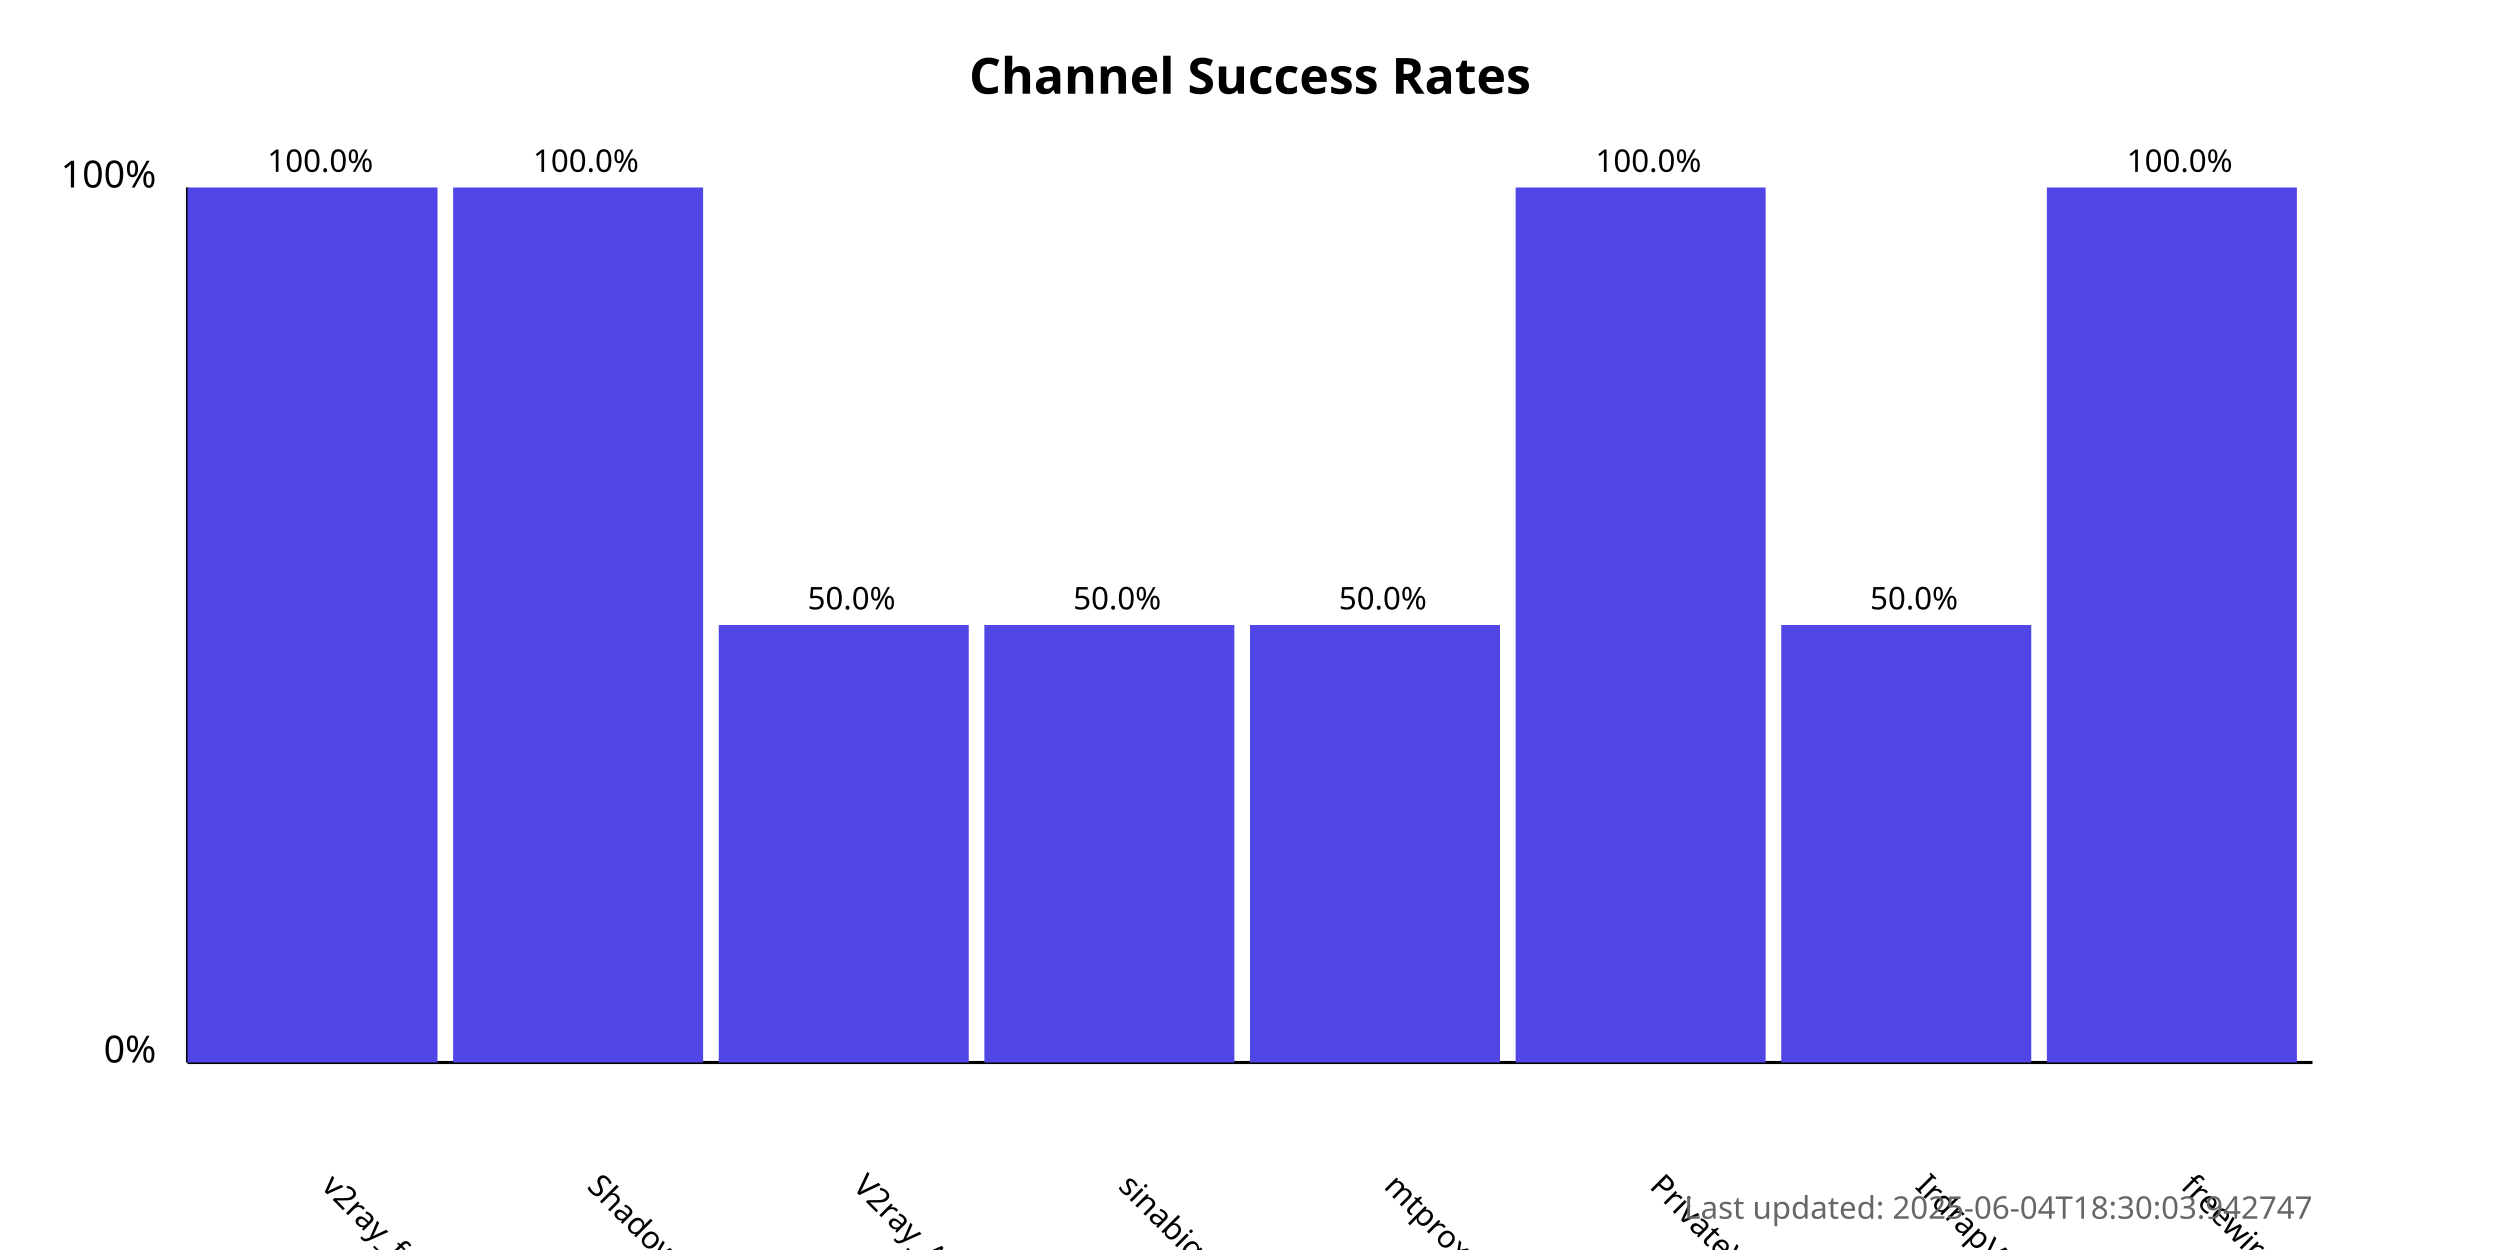
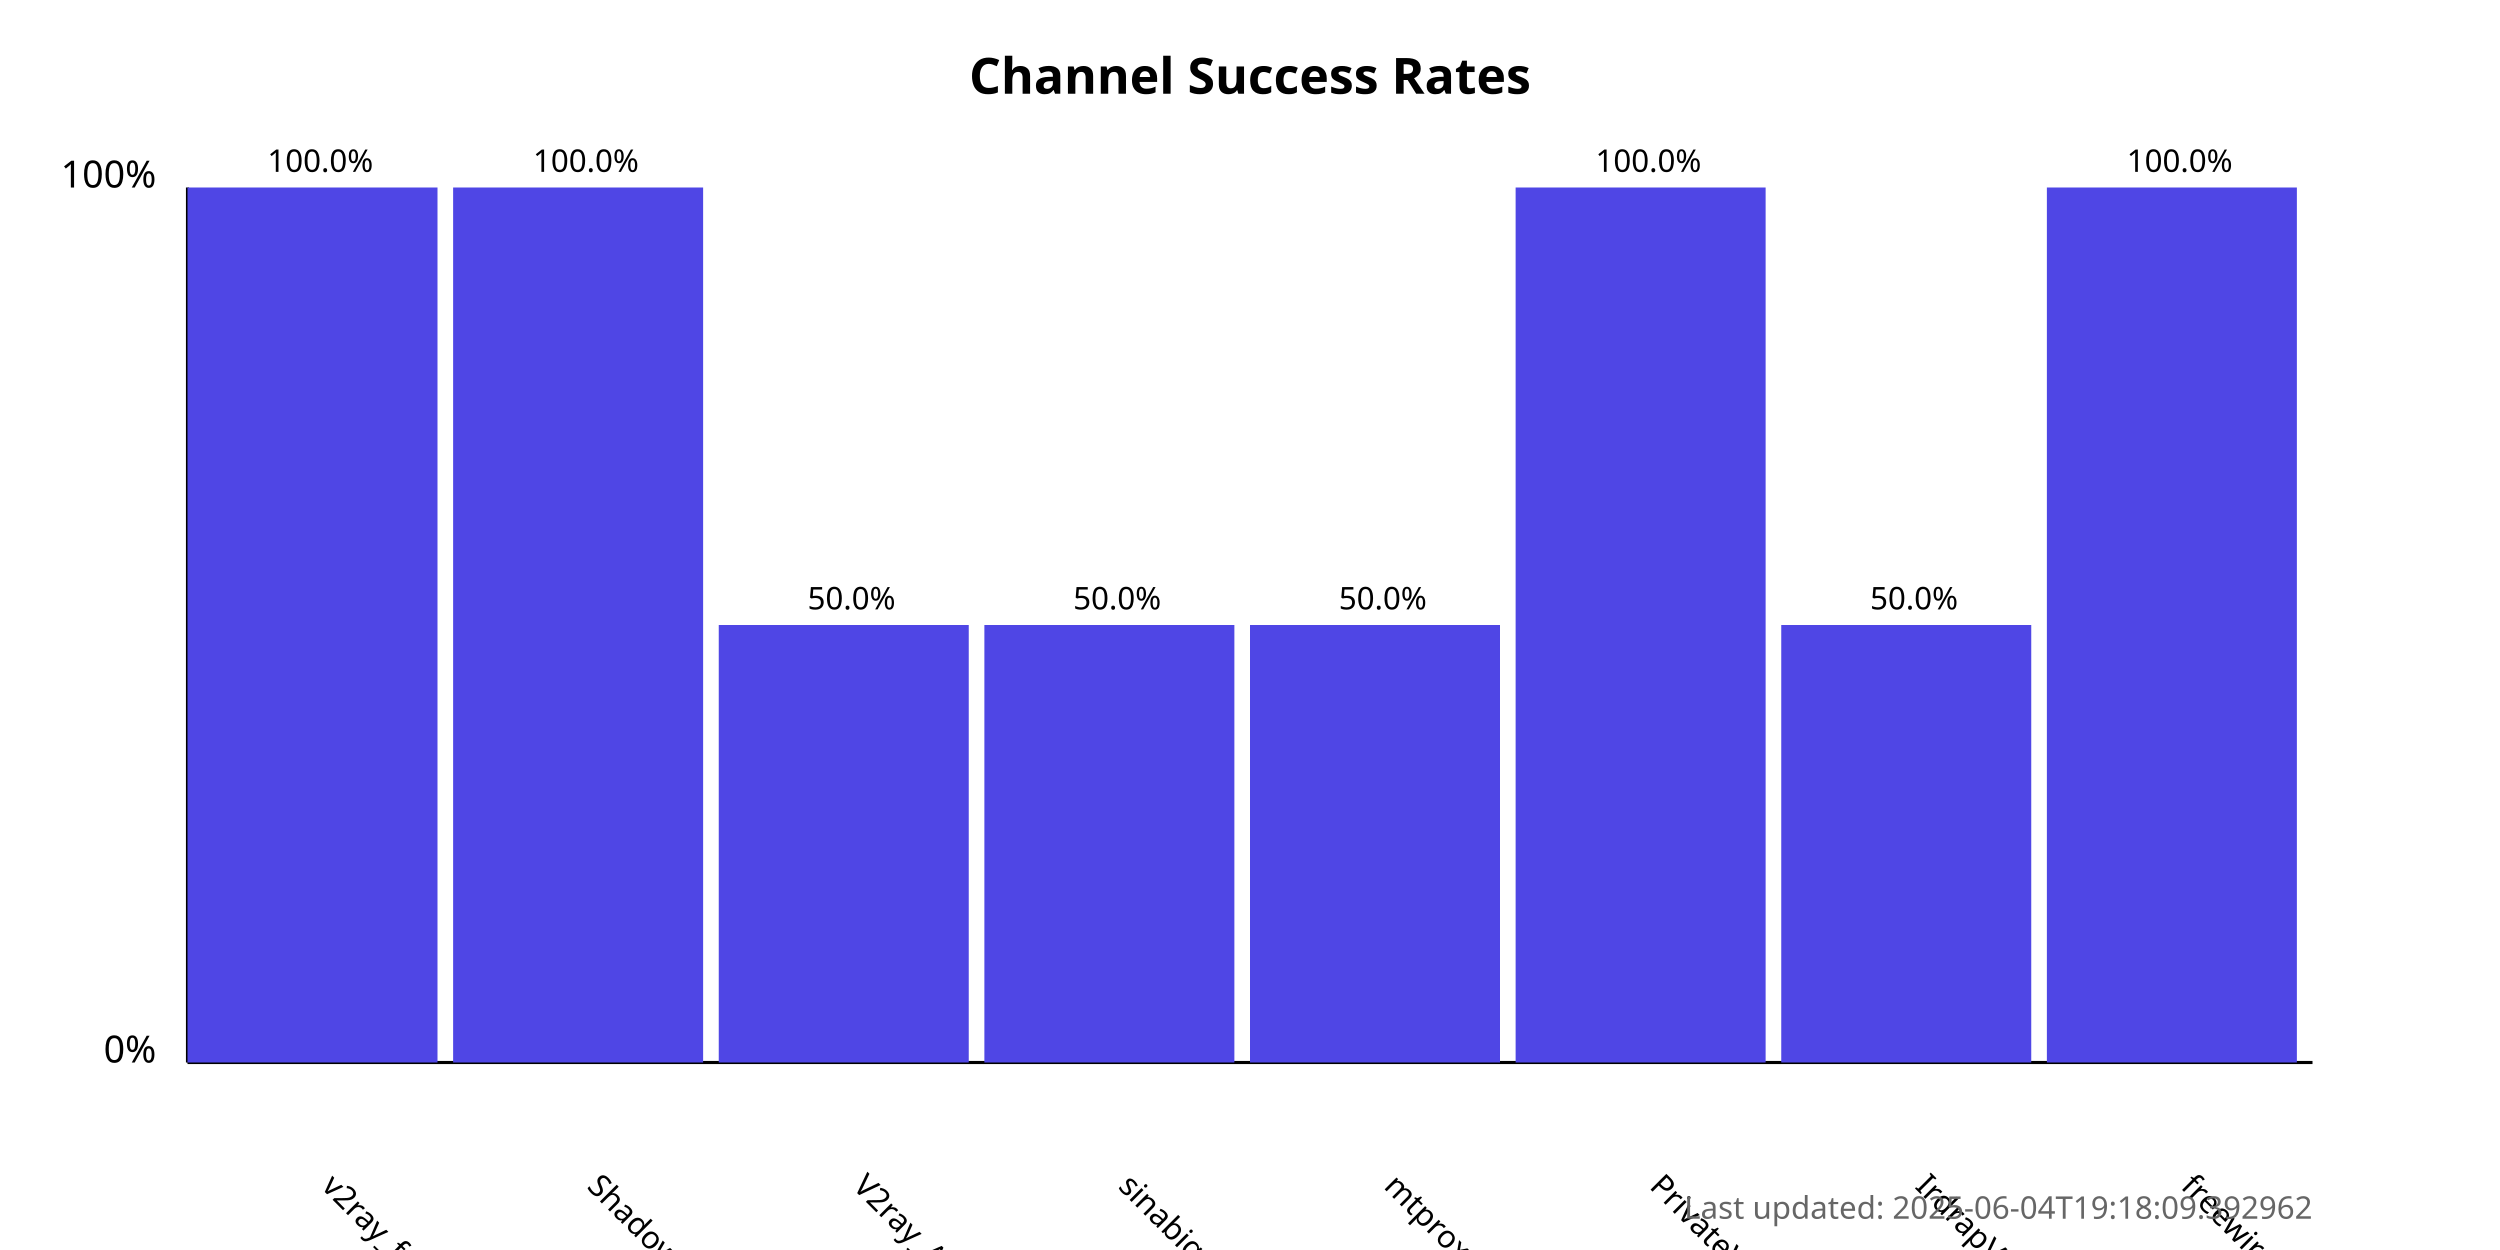
<svg xmlns="http://www.w3.org/2000/svg" width="800" height="400">
  <style>
            .chart-title { font: bold 16px sans-serif; }
            .axis-label { font: 12px sans-serif; }
            .tick-label { font: 10px sans-serif; }
            .bar { fill: #4f46e5; }
            .bar:hover { fill: #6366f1; }
            .timestamp { font: 10px sans-serif; fill: #666; }
        </style>
  <text x="400.0" y="30" text-anchor="middle" class="chart-title">
            Channel Success Rates
        </text>
  <line x1="60" y1="340" x2="60" y2="60" stroke="black" stroke-width="1" />
  <line x1="60" y1="340" x2="740" y2="340" stroke="black" stroke-width="1" />
  <text x="50" y="340" text-anchor="end" class="axis-label">0%</text>
  <text x="50" y="60" text-anchor="end" class="axis-label">100%</text>
  <g>
    <rect x="60" y="60.0" width="80.0" height="280.0" class="bar" />
    <text x="102.5" y="380" transform="rotate(45, 102.5, 380)" text-anchor="start" class="tick-label">
                v2ray_free_conf
            </text>
    <text x="102.5" y="55.0" text-anchor="middle" class="tick-label">
                100.0%
            </text>
  </g>
  <g>
    <rect x="145.0" y="60.0" width="80.0" height="280.0" class="bar" />
    <text x="187.5" y="380" transform="rotate(45, 187.5, 380)" text-anchor="start" class="tick-label">
                ShadowProxy66
            </text>
    <text x="187.5" y="55.0" text-anchor="middle" class="tick-label">
                100.0%
            </text>
  </g>
  <g>
    <rect x="230.0" y="200.0" width="80.0" height="140.0" class="bar" />
    <text x="272.5" y="380" transform="rotate(45, 272.5, 380)" text-anchor="start" class="tick-label">
                V2ray_Alpha
            </text>
    <text x="272.5" y="195.0" text-anchor="middle" class="tick-label">
                50.0%
            </text>
  </g>
  <g>
    <rect x="315.0" y="200.0" width="80.0" height="140.0" class="bar" />
    <text x="357.5" y="380" transform="rotate(45, 357.5, 380)" text-anchor="start" class="tick-label">
                sinabigo
            </text>
    <text x="357.5" y="195.0" text-anchor="middle" class="tick-label">
                50.0%
            </text>
  </g>
  <g>
    <rect x="400.0" y="200.0" width="80.0" height="140.0" class="bar" />
    <text x="442.5" y="380" transform="rotate(45, 442.5, 380)" text-anchor="start" class="tick-label">
                mtproxy_lists
            </text>
    <text x="442.5" y="195.0" text-anchor="middle" class="tick-label">
                50.0%
            </text>
  </g>
  <g>
    <rect x="485.0" y="60.0" width="80.0" height="280.0" class="bar" />
    <text x="527.5" y="380" transform="rotate(45, 527.5, 380)" text-anchor="start" class="tick-label">
                PrivateVPNs
            </text>
    <text x="527.5" y="55.0" text-anchor="middle" class="tick-label">
                100.0%
            </text>
  </g>
  <g>
    <rect x="570.0" y="200.0" width="80.0" height="140.0" class="bar" />
    <text x="612.5" y="380" transform="rotate(45, 612.5, 380)" text-anchor="start" class="tick-label">
                IrdrapVPNnews
            </text>
    <text x="612.5" y="195.0" text-anchor="middle" class="tick-label">
                50.0%
            </text>
  </g>
  <g>
    <rect x="655.0" y="60.0" width="80.0" height="280.0" class="bar" />
    <text x="697.5" y="380" transform="rotate(45, 697.5, 380)" text-anchor="start" class="tick-label">
                freewireguard
            </text>
    <text x="697.5" y="55.0" text-anchor="middle" class="tick-label">
                100.0%
            </text>
  </g>
  <text x="740" y="390" text-anchor="end" class="timestamp">
-             Last updated: 2025-06-04T18:30:03.942747
+             Last updated: 2025-06-04T19:18:09.392962
        </text>
</svg>
